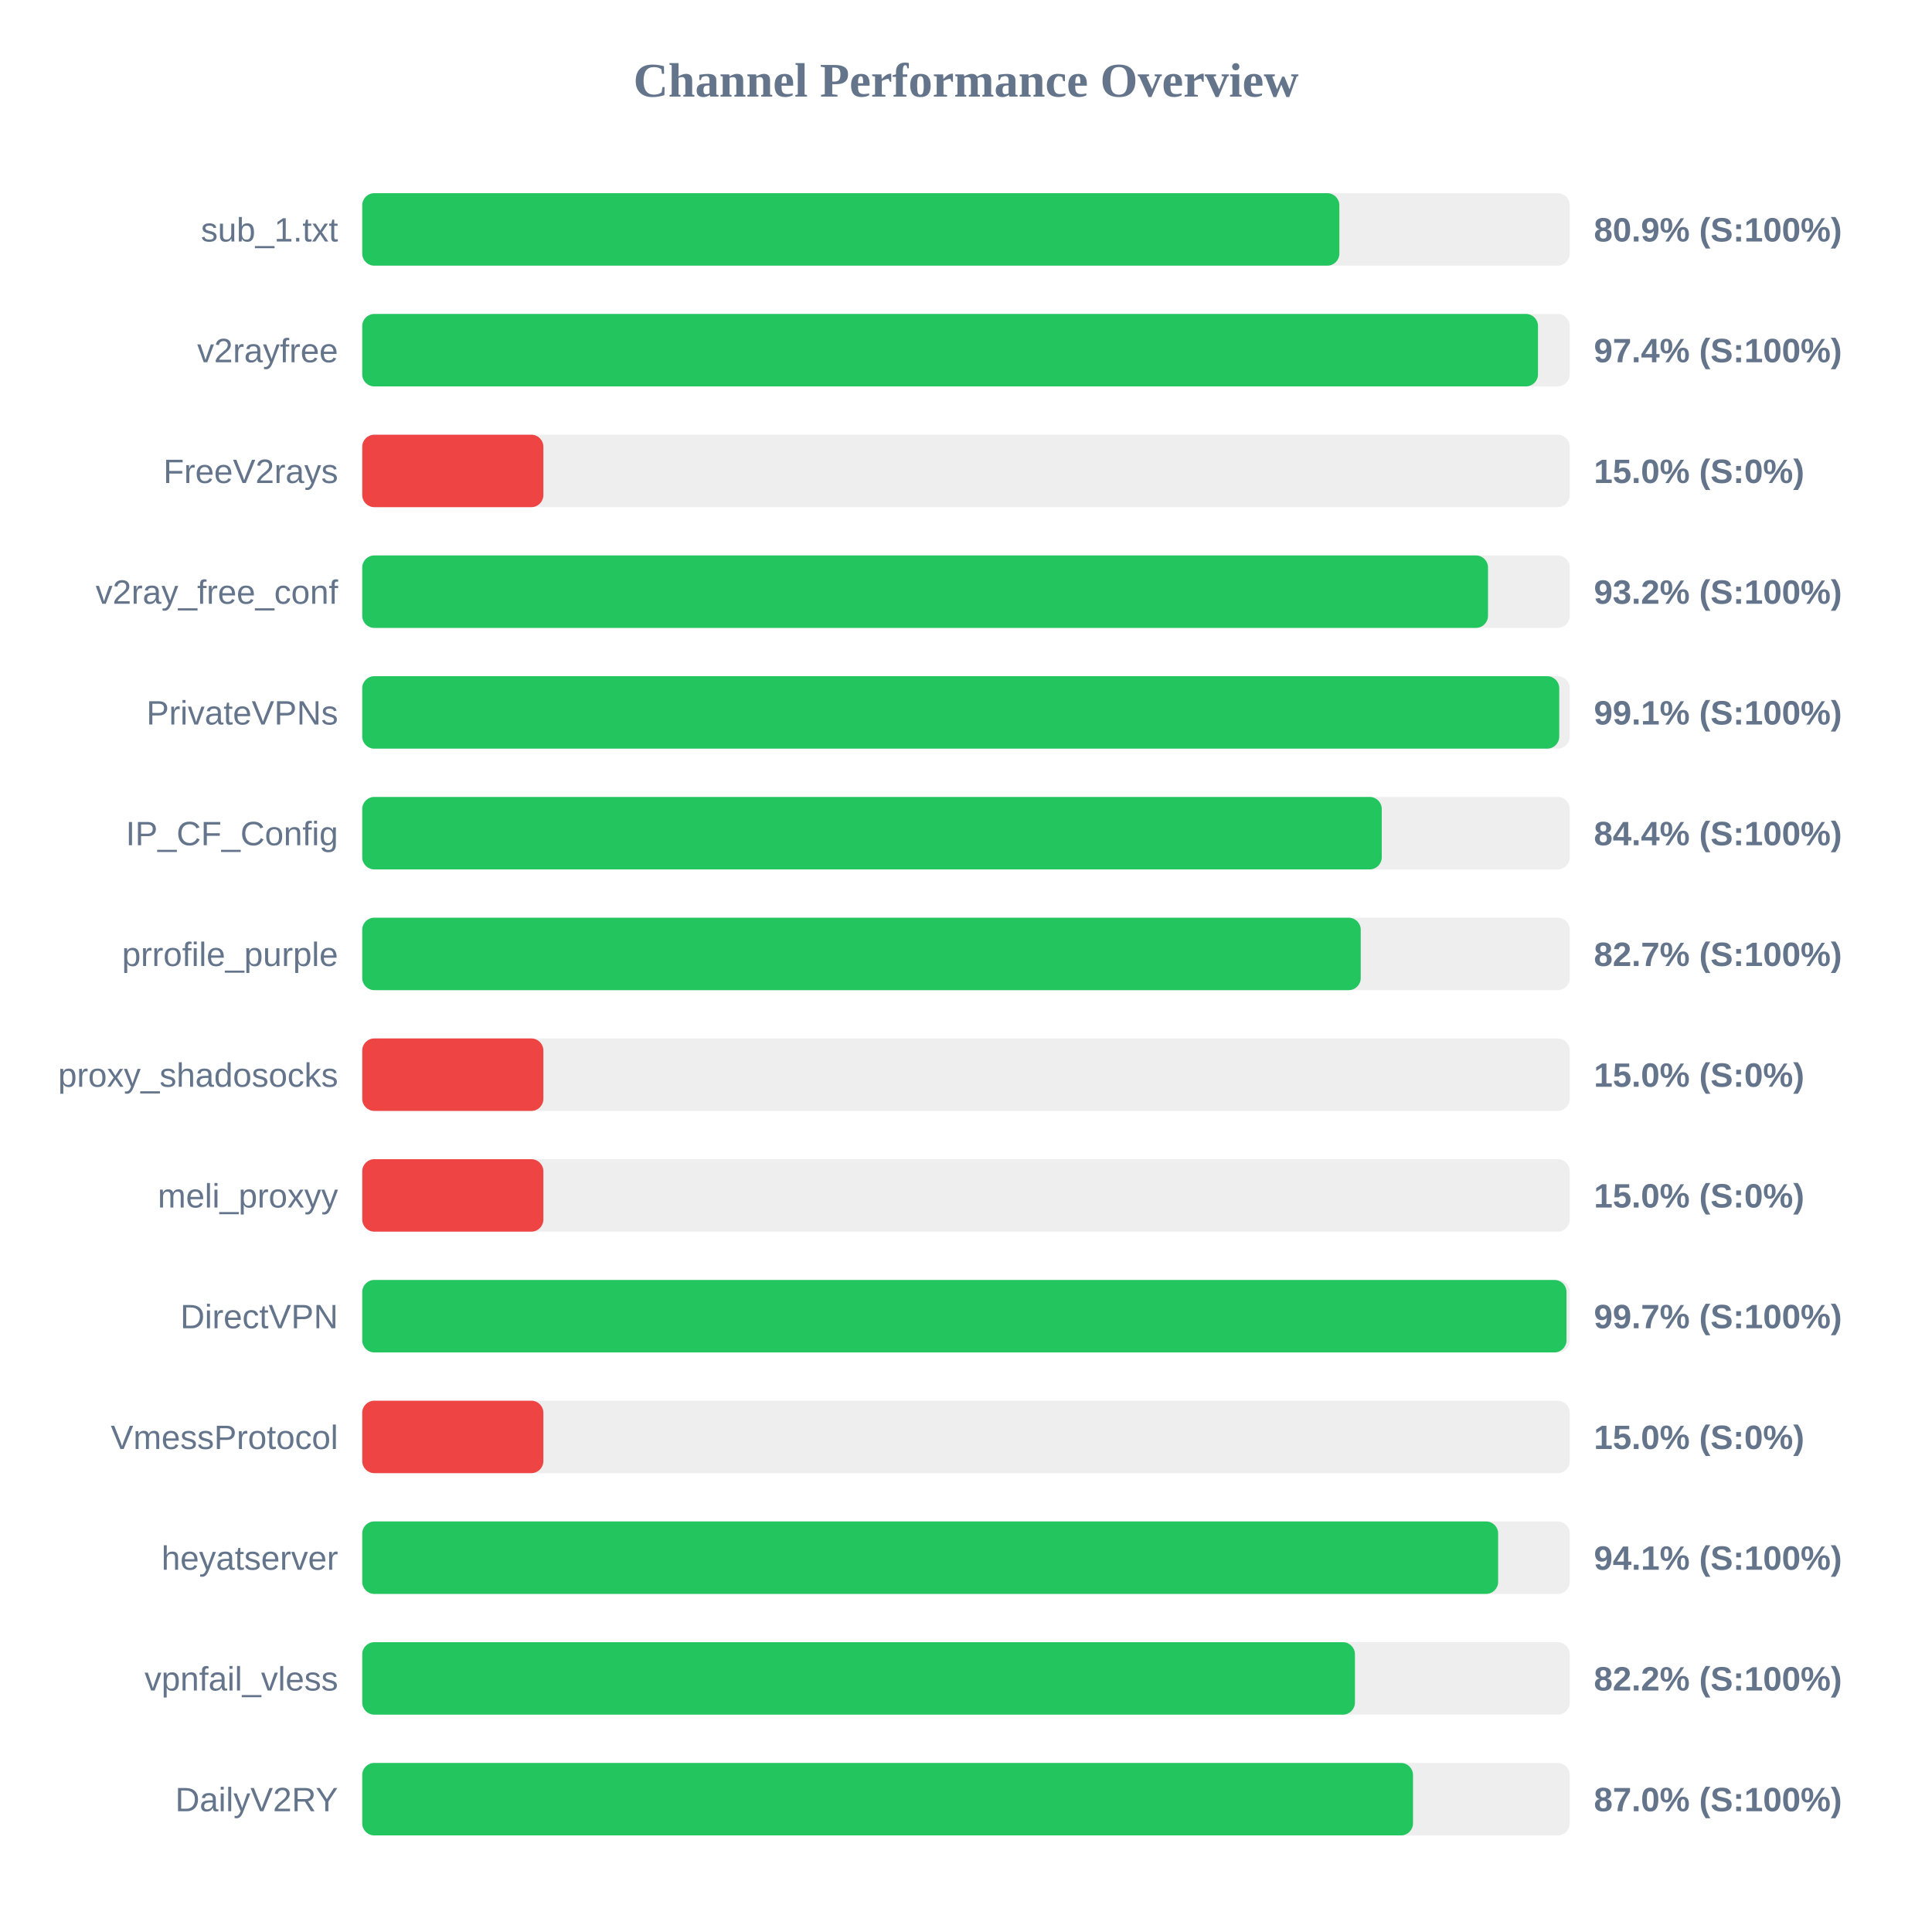
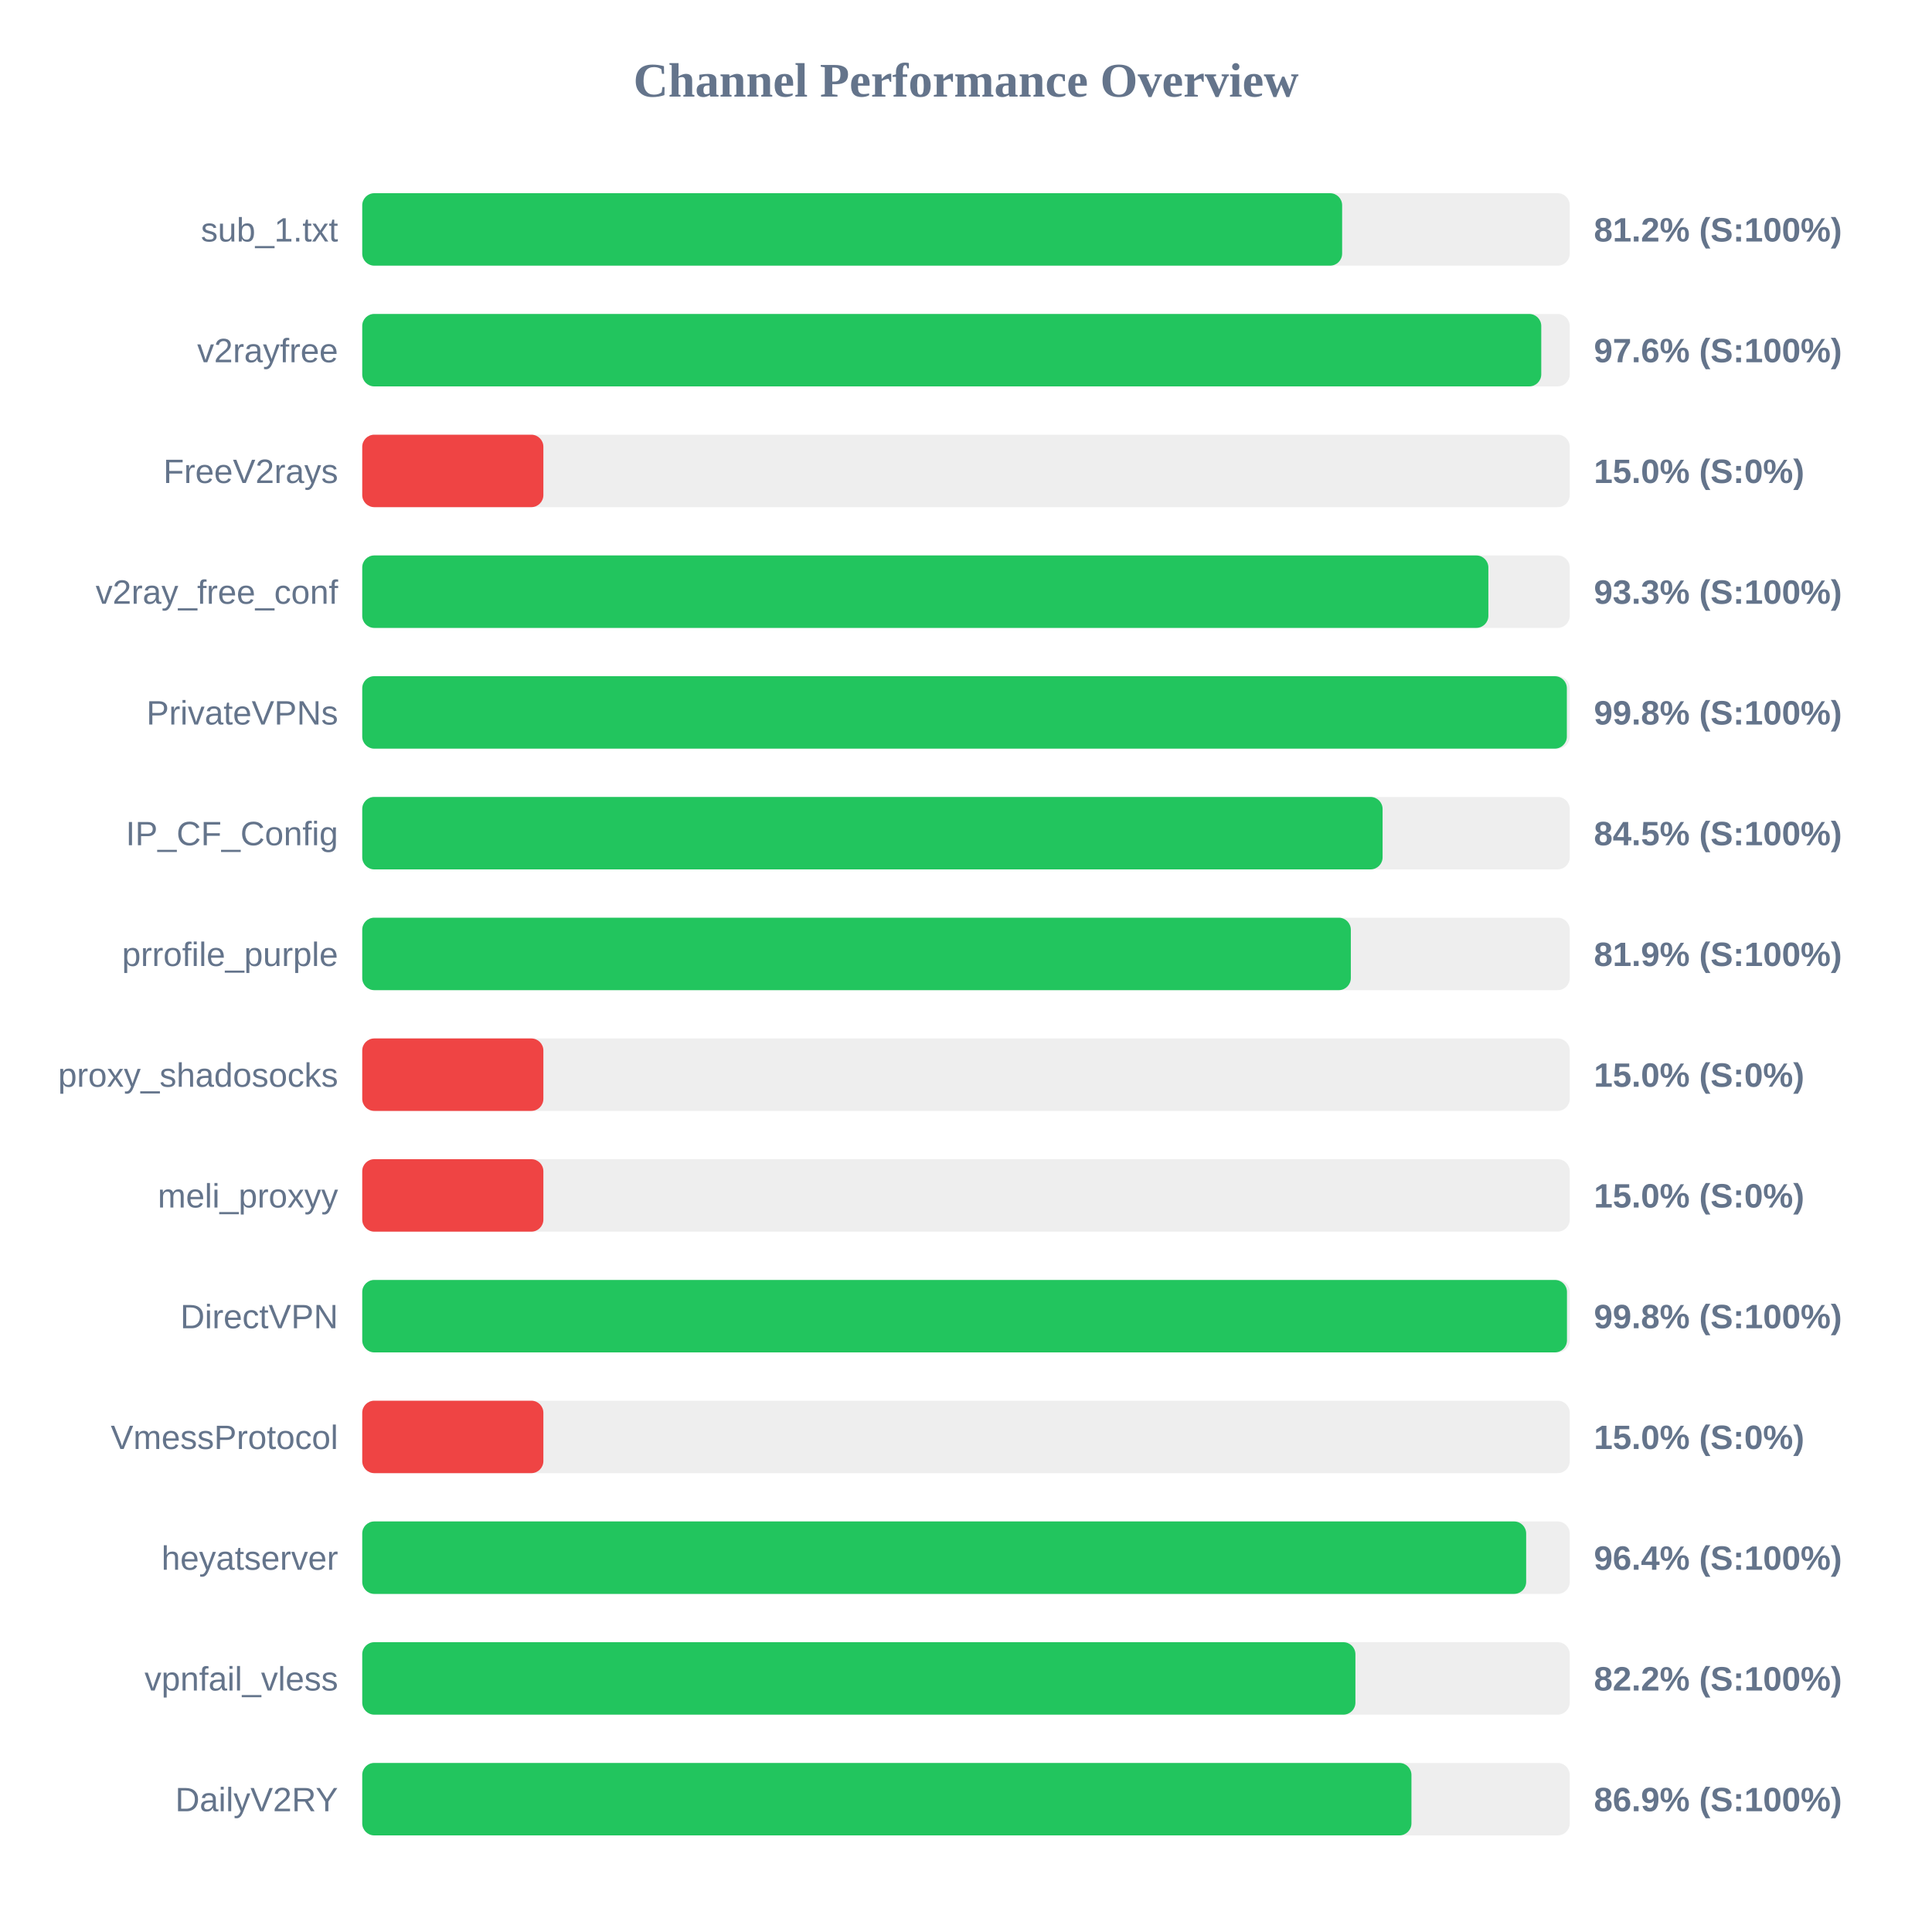
<svg xmlns="http://www.w3.org/2000/svg" width="800" height="800" version="1.1">
  <style>
        .row { font: 14px Arial; fill: #64748b; }
        .score { font: bold 14px Arial; fill: #64748b; }
    </style>
  <text x="400" y="40" text-anchor="middle" font-size="20px" font-weight="bold" fill="#64748b">Channel Performance Overview</text>
  <rect x="150" y="80" width="500" height="30" fill="#eee" rx="5" />
-   <rect x="150" y="80" width="404.6" height="30" fill="#22c55e" rx="5" />
+   <rect x="150" y="80" width="405.75" height="30" fill="#22c55e" rx="5" />
  <text x="140" y="100" text-anchor="end" class="row">sub_1.txt</text>
-   <text x="660" y="100" text-anchor="start" class="score">80.9% (S:100%)</text>
+   <text x="660" y="100" text-anchor="start" class="score">81.2% (S:100%)</text>
  <rect x="150" y="130" width="500" height="30" fill="#eee" rx="5" />
-   <rect x="150" y="130" width="486.85" height="30" fill="#22c55e" rx="5" />
+   <rect x="150" y="130" width="488.2" height="30" fill="#22c55e" rx="5" />
  <text x="140" y="150" text-anchor="end" class="row">v2rayfree</text>
-   <text x="660" y="150" text-anchor="start" class="score">97.4% (S:100%)</text>
+   <text x="660" y="150" text-anchor="start" class="score">97.6% (S:100%)</text>
  <rect x="150" y="180" width="500" height="30" fill="#eee" rx="5" />
  <rect x="150" y="180" width="75.0" height="30" fill="#ef4444" rx="5" />
  <text x="140" y="200" text-anchor="end" class="row">FreeV2rays</text>
  <text x="660" y="200" text-anchor="start" class="score">15.0% (S:0%)</text>
  <rect x="150" y="230" width="500" height="30" fill="#eee" rx="5" />
-   <rect x="150" y="230" width="466.15" height="30" fill="#22c55e" rx="5" />
+   <rect x="150" y="230" width="466.3" height="30" fill="#22c55e" rx="5" />
  <text x="140" y="250" text-anchor="end" class="row">v2ray_free_conf</text>
-   <text x="660" y="250" text-anchor="start" class="score">93.2% (S:100%)</text>
+   <text x="660" y="250" text-anchor="start" class="score">93.3% (S:100%)</text>
  <rect x="150" y="280" width="500" height="30" fill="#eee" rx="5" />
-   <rect x="150" y="280" width="495.65" height="30" fill="#22c55e" rx="5" />
+   <rect x="150" y="280" width="498.8" height="30" fill="#22c55e" rx="5" />
  <text x="140" y="300" text-anchor="end" class="row">PrivateVPNs</text>
-   <text x="660" y="300" text-anchor="start" class="score">99.1% (S:100%)</text>
+   <text x="660" y="300" text-anchor="start" class="score">99.8% (S:100%)</text>
  <rect x="150" y="330" width="500" height="30" fill="#eee" rx="5" />
-   <rect x="150" y="330" width="422.15" height="30" fill="#22c55e" rx="5" />
+   <rect x="150" y="330" width="422.5" height="30" fill="#22c55e" rx="5" />
  <text x="140" y="350" text-anchor="end" class="row">IP_CF_Config</text>
-   <text x="660" y="350" text-anchor="start" class="score">84.4% (S:100%)</text>
+   <text x="660" y="350" text-anchor="start" class="score">84.5% (S:100%)</text>
  <rect x="150" y="380" width="500" height="30" fill="#eee" rx="5" />
-   <rect x="150" y="380" width="413.45" height="30" fill="#22c55e" rx="5" />
+   <rect x="150" y="380" width="409.35" height="30" fill="#22c55e" rx="5" />
  <text x="140" y="400" text-anchor="end" class="row">prrofile_purple</text>
-   <text x="660" y="400" text-anchor="start" class="score">82.7% (S:100%)</text>
+   <text x="660" y="400" text-anchor="start" class="score">81.9% (S:100%)</text>
  <rect x="150" y="430" width="500" height="30" fill="#eee" rx="5" />
  <rect x="150" y="430" width="75.0" height="30" fill="#ef4444" rx="5" />
  <text x="140" y="450" text-anchor="end" class="row">proxy_shadosocks</text>
  <text x="660" y="450" text-anchor="start" class="score">15.0% (S:0%)</text>
  <rect x="150" y="480" width="500" height="30" fill="#eee" rx="5" />
  <rect x="150" y="480" width="75.0" height="30" fill="#ef4444" rx="5" />
  <text x="140" y="500" text-anchor="end" class="row">meli_proxyy</text>
  <text x="660" y="500" text-anchor="start" class="score">15.0% (S:0%)</text>
  <rect x="150" y="530" width="500" height="30" fill="#eee" rx="5" />
-   <rect x="150" y="530" width="498.65" height="30" fill="#22c55e" rx="5" />
+   <rect x="150" y="530" width="498.85" height="30" fill="#22c55e" rx="5" />
  <text x="140" y="550" text-anchor="end" class="row">DirectVPN</text>
-   <text x="660" y="550" text-anchor="start" class="score">99.7% (S:100%)</text>
+   <text x="660" y="550" text-anchor="start" class="score">99.8% (S:100%)</text>
  <rect x="150" y="580" width="500" height="30" fill="#eee" rx="5" />
  <rect x="150" y="580" width="75.0" height="30" fill="#ef4444" rx="5" />
  <text x="140" y="600" text-anchor="end" class="row">VmessProtocol</text>
  <text x="660" y="600" text-anchor="start" class="score">15.0% (S:0%)</text>
  <rect x="150" y="630" width="500" height="30" fill="#eee" rx="5" />
-   <rect x="150" y="630" width="470.35" height="30" fill="#22c55e" rx="5" />
+   <rect x="150" y="630" width="481.95" height="30" fill="#22c55e" rx="5" />
  <text x="140" y="650" text-anchor="end" class="row">heyatserver</text>
-   <text x="660" y="650" text-anchor="start" class="score">94.1% (S:100%)</text>
+   <text x="660" y="650" text-anchor="start" class="score">96.4% (S:100%)</text>
  <rect x="150" y="680" width="500" height="30" fill="#eee" rx="5" />
-   <rect x="150" y="680" width="411.05" height="30" fill="#22c55e" rx="5" />
+   <rect x="150" y="680" width="411.25" height="30" fill="#22c55e" rx="5" />
  <text x="140" y="700" text-anchor="end" class="row">vpnfail_vless</text>
  <text x="660" y="700" text-anchor="start" class="score">82.2% (S:100%)</text>
  <rect x="150" y="730" width="500" height="30" fill="#eee" rx="5" />
-   <rect x="150" y="730" width="435.1" height="30" fill="#22c55e" rx="5" />
+   <rect x="150" y="730" width="434.45" height="30" fill="#22c55e" rx="5" />
  <text x="140" y="750" text-anchor="end" class="row">DailyV2RY</text>
-   <text x="660" y="750" text-anchor="start" class="score">87.0% (S:100%)</text>
+   <text x="660" y="750" text-anchor="start" class="score">86.9% (S:100%)</text>
</svg>
